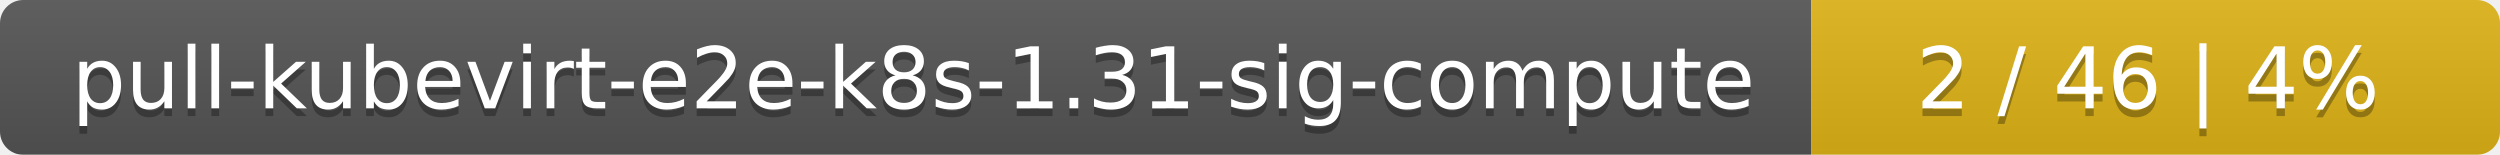
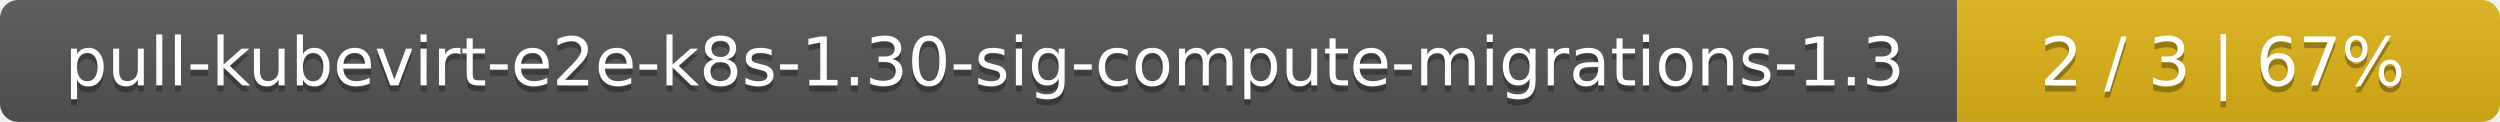
- <svg xmlns="http://www.w3.org/2000/svg" width="323" height="20">
+ <svg xmlns="http://www.w3.org/2000/svg" width="410" height="20">
  <linearGradient id="smooth" x2="0" y2="100%">
    <stop offset="0" stop-color="#bbb" stop-opacity=".1" />
    <stop offset="1" stop-opacity=".1" />
  </linearGradient>
  <mask id="round">
-     <rect width="323" height="20" rx="3" fill="#fff" />
+     <rect width="410" height="20" rx="3" fill="#fff" />
  </mask>
  <g mask="url(#round)">
-     <rect width="234" height="20" fill="#555" />
-     <rect x="234" width="89" height="20" fill="#dfb317" />
-     <rect width="323" height="20" fill="url(#smooth)" />
+     <rect width="321" height="20" fill="#555" />
+     <rect x="321" width="89" height="20" fill="#dfb317" />
+     <rect width="410" height="20" fill="url(#smooth)" />
  </g>
  <g fill="#fff" text-anchor="middle" font-family="DejaVu Sans,Verdana,Geneva,sans-serif" font-size="11">
-     <text x="118" y="15" fill="#010101" fill-opacity=".3">pull-kubevirt-e2e-k8s-1.31-sig-compute</text>
-     <text x="118" y="14">pull-kubevirt-e2e-k8s-1.31-sig-compute</text>
-     <text x="277.5" y="15" fill="#010101" fill-opacity=".3">2 / 46    |    4%</text>
-     <text x="277.5" y="14">2 / 46    |    4%</text>
+     <text x="161.5" y="15" fill="#010101" fill-opacity=".3">pull-kubevirt-e2e-k8s-1.30-sig-compute-migrations-1.3</text>
+     <text x="161.5" y="14">pull-kubevirt-e2e-k8s-1.30-sig-compute-migrations-1.3</text>
+     <text x="364.5" y="15" fill="#010101" fill-opacity=".3">2 / 3    |    67%</text>
+     <text x="364.5" y="14">2 / 3    |    67%</text>
  </g>
</svg>
